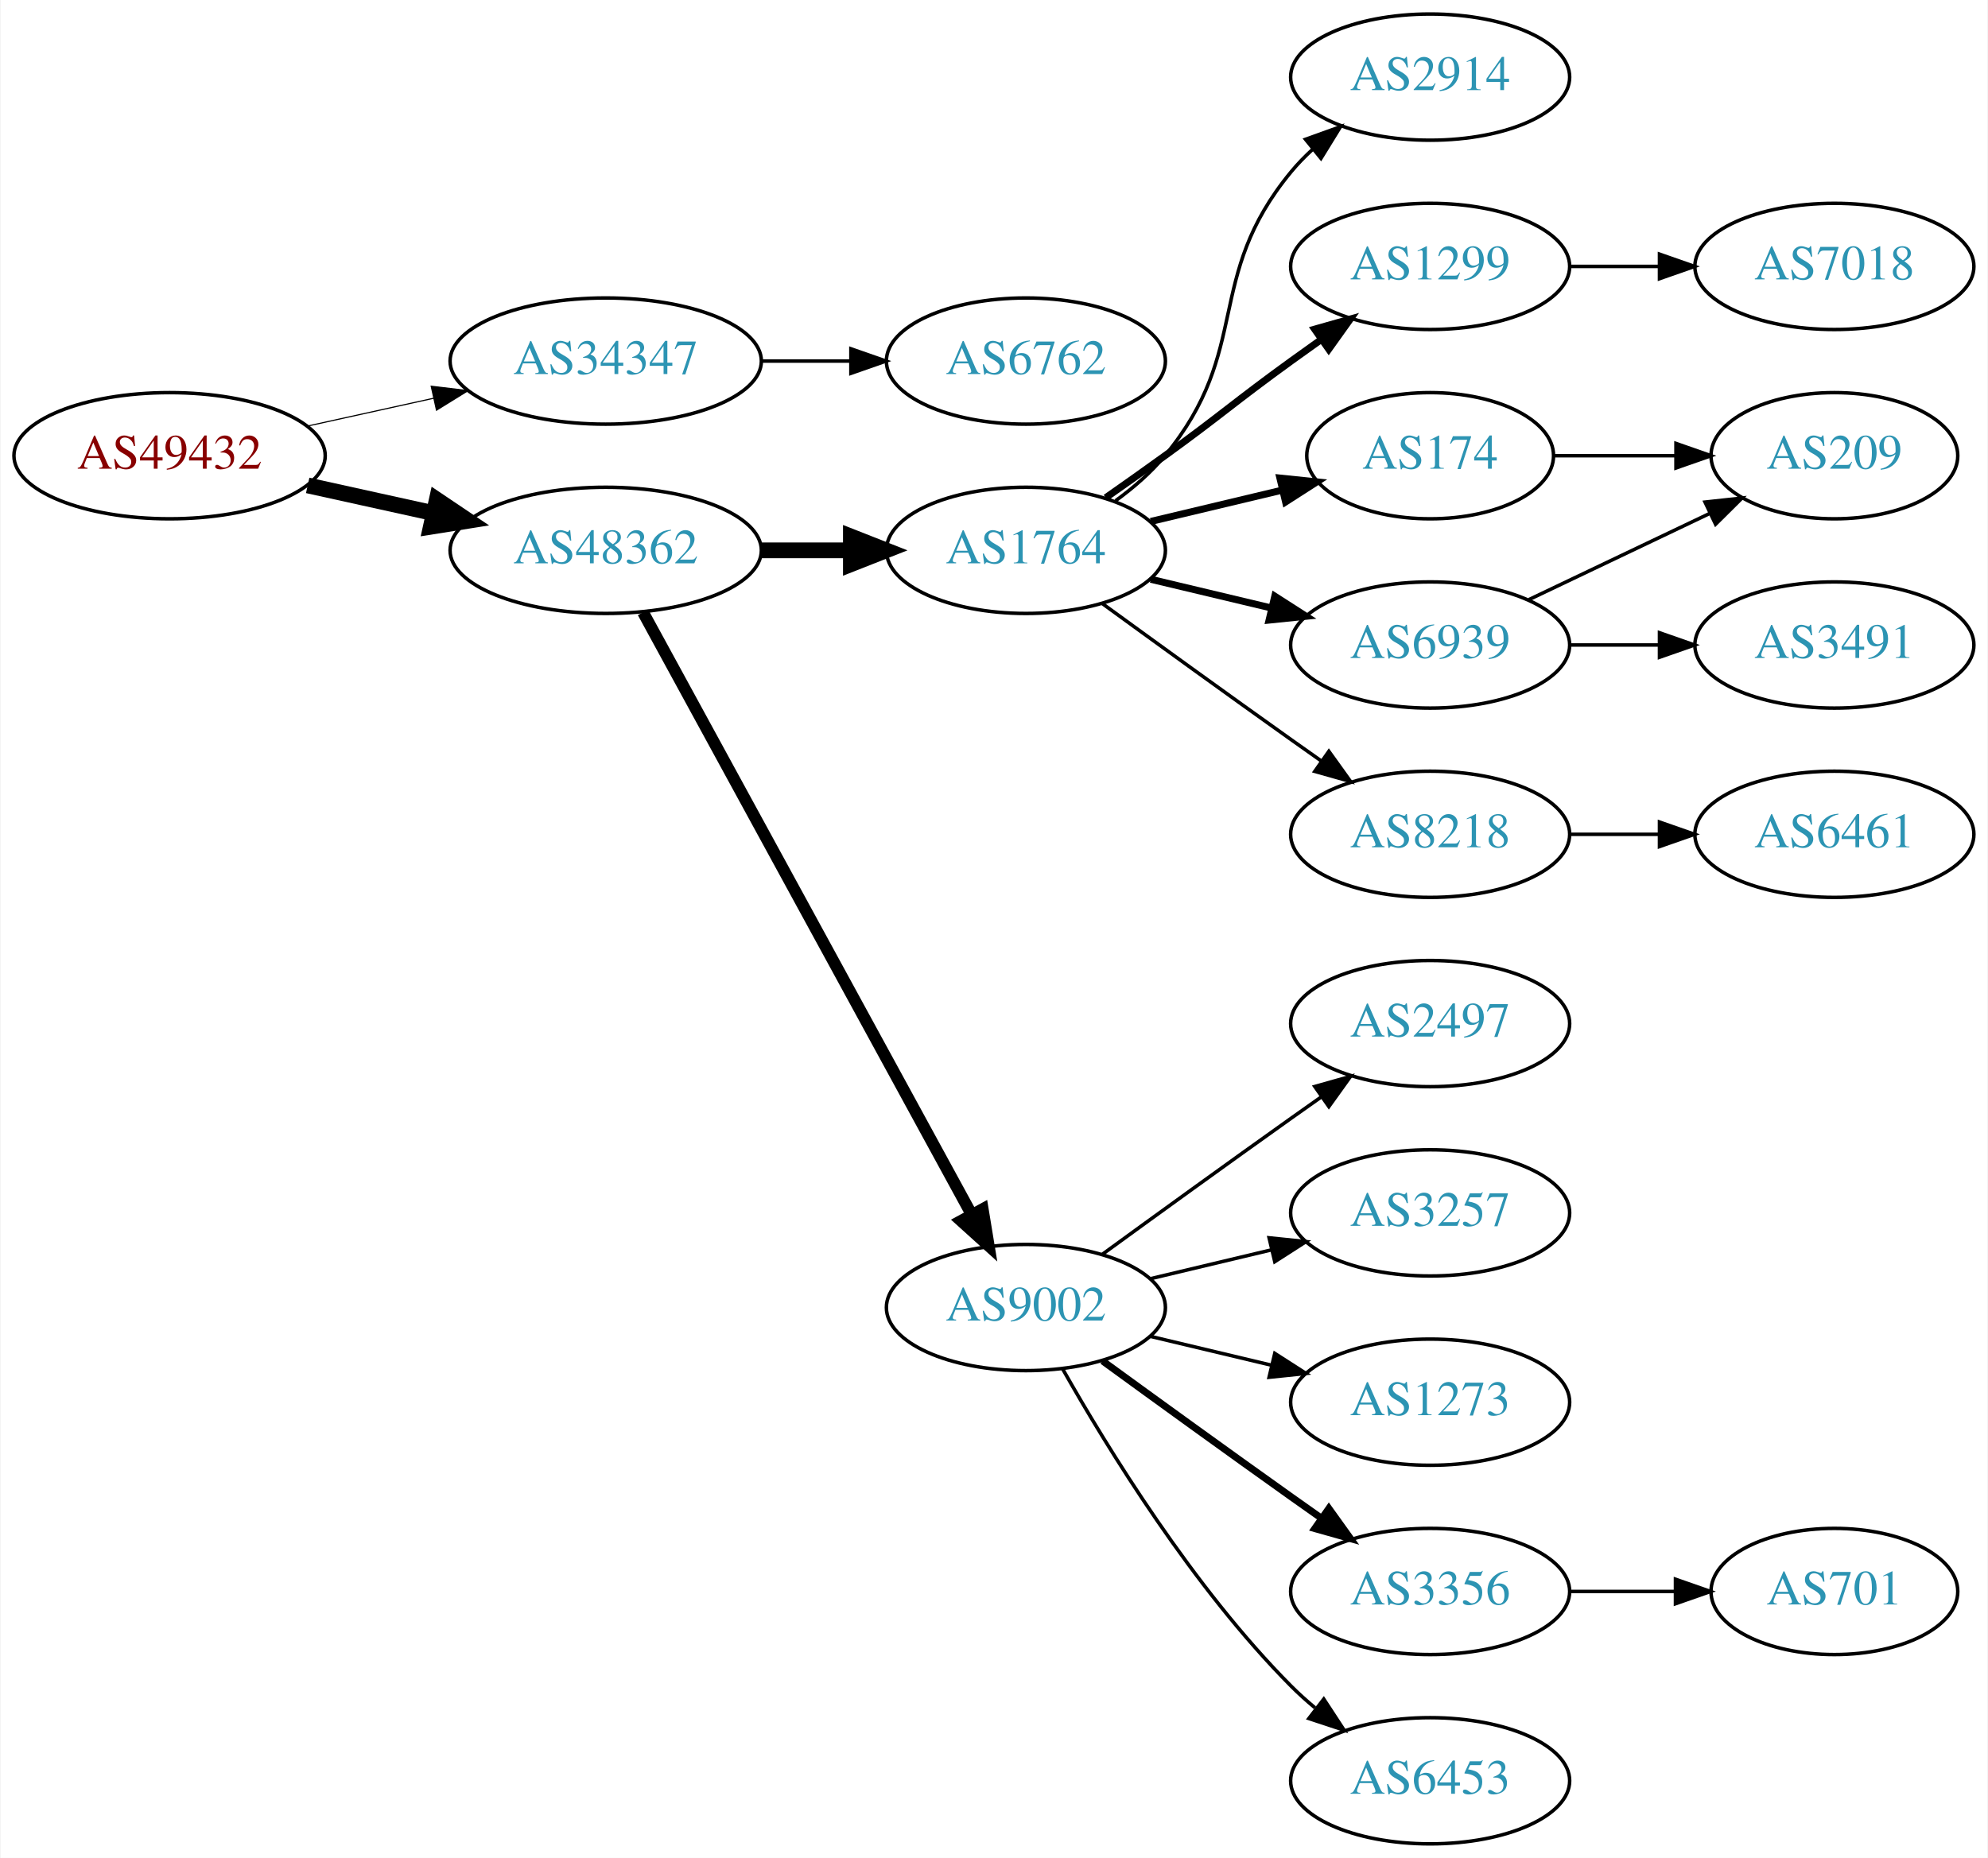
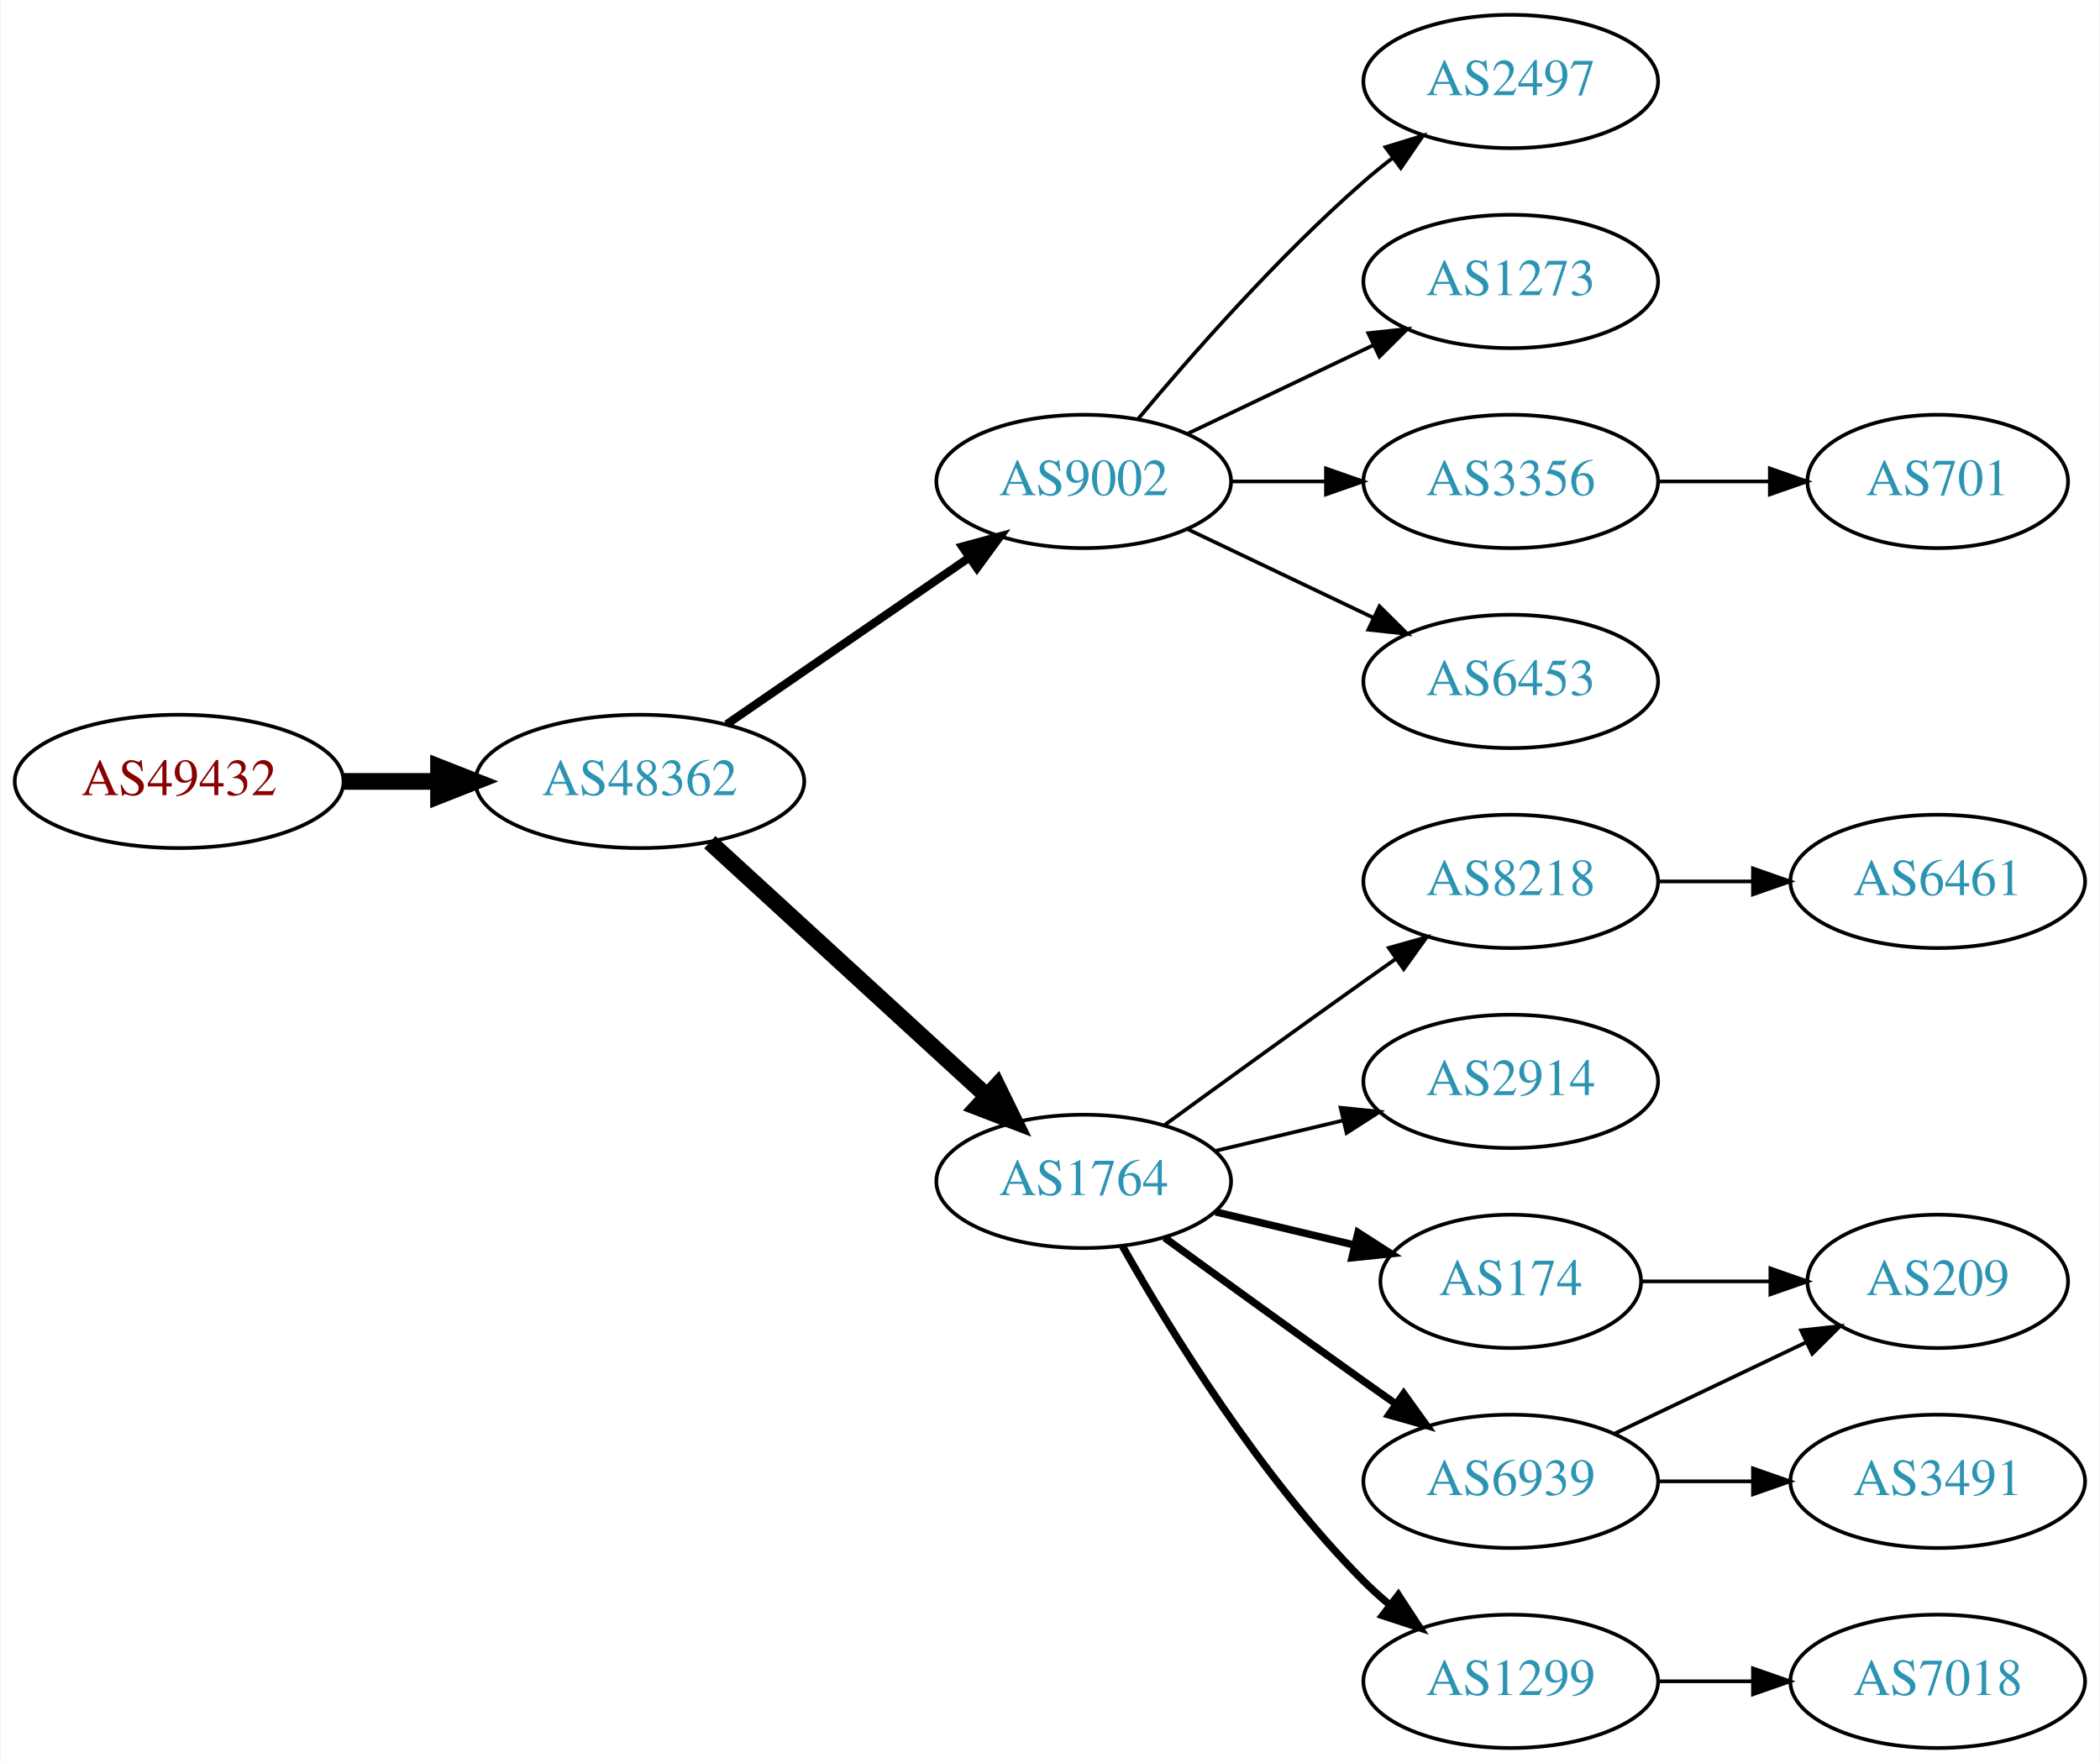
- <svg xmlns="http://www.w3.org/2000/svg" xmlns:xlink="http://www.w3.org/1999/xlink" width="567pt" height="530pt" viewBox="0.00 0.00 566.66 530.00">
-   <g id="graph0" class="graph" transform="scale(1 1) rotate(0) translate(4 526)">
-     <polygon fill="white" stroke="none" points="-4,4 -4,-526 562.663,-526 562.663,4 -4,4" />
+ <svg xmlns="http://www.w3.org/2000/svg" xmlns:xlink="http://www.w3.org/1999/xlink" width="567pt" height="476pt" viewBox="0.00 0.00 566.66 476.00">
+   <g id="graph0" class="graph" transform="scale(1 1) rotate(0) translate(4 472)">
+     <polygon fill="white" stroke="none" points="-4,4 -4,-472 562.663,-472 562.663,4 -4,4" />
    <g id="node1" class="node">
      <g id="a_node1">
        <a xlink:href="/asn/49432" xlink:title="AS49432 ~ schallert.com e.U. [AT]">
-           <ellipse fill="#ffffff" stroke="black" cx="44.196" cy="-396" rx="44.393" ry="18" />
-           <text text-anchor="middle" x="44.196" y="-392.3" font-family="Times,serif" font-size="14.00" fill="#880000">AS49432</text>
+           <ellipse fill="#ffffff" stroke="black" cx="44.196" cy="-261" rx="44.393" ry="18" />
+           <text text-anchor="middle" x="44.196" y="-257.3" font-family="Times,serif" font-size="14.00" fill="#880000">AS49432</text>
        </a>
      </g>
    </g>
    <g id="node2" class="node">
      <g id="a_node2">
-         <a xlink:href="/asn/34347" xlink:title="AS34347 ~ HALLAG Kommunal GmbH [AT]">
-           <ellipse fill="#ffffff" stroke="black" cx="168.588" cy="-423" rx="44.393" ry="18" />
-           <text text-anchor="middle" x="168.588" y="-419.3" font-family="Times,serif" font-size="14.00" fill="#2c94b3">AS34347</text>
+         <a xlink:href="/asn/48362" xlink:title="AS48362 ~ Stadtwerke Feldkirch [AT]">
+           <ellipse fill="#ffffff" stroke="black" cx="168.588" cy="-261" rx="44.393" ry="18" />
+           <text text-anchor="middle" x="168.588" y="-257.3" font-family="Times,serif" font-size="14.00" fill="#2c94b3">AS48362</text>
        </a>
      </g>
    </g>
    <g id="edge1" class="edge">
-       <path fill="none" stroke="black" stroke-width="0.321" d="M83.586,-404.469C94.978,-406.982 107.6,-409.767 119.525,-412.397" />
-       <polygon fill="black" stroke="black" stroke-width="0.321" points="118.815,-415.825 129.335,-414.561 120.323,-408.989 118.815,-415.825" />
+       <path fill="none" stroke="black" stroke-width="4.5" d="M88.692,-261C96.898,-261 105.569,-261 114.041,-261" />
+       <polygon fill="black" stroke="black" stroke-width="4.5" points="114.233,-264.938 124.233,-261 114.233,-257.063 114.233,-264.938" />
    </g>
    <g id="node3" class="node">
      <g id="a_node3">
-         <a xlink:href="/asn/48362" xlink:title="AS48362 ~ Stadtwerke Feldkirch [AT]">
-           <ellipse fill="#ffffff" stroke="black" cx="168.588" cy="-369" rx="44.393" ry="18" />
-           <text text-anchor="middle" x="168.588" y="-365.3" font-family="Times,serif" font-size="14.00" fill="#2c94b3">AS48362</text>
+         <a xlink:href="/asn/9002" xlink:title="AS9002 ~ RETN Limited [EU]">
+           <ellipse fill="#ffffff" stroke="black" cx="288.431" cy="-342" rx="39.794" ry="18" />
+           <text text-anchor="middle" x="288.431" y="-338.3" font-family="Times,serif" font-size="14.00" fill="#2c94b3">AS9002</text>
        </a>
      </g>
    </g>
    <g id="edge2" class="edge">
-       <path fill="none" stroke="black" stroke-width="4.5" d="M83.586,-387.531C94.978,-385.018 107.6,-382.233 119.525,-379.603" />
-       <polygon fill="black" stroke="black" stroke-width="4.5" points="120.418,-383.438 129.335,-377.439 118.721,-375.748 120.418,-383.438" />
+       <path fill="none" stroke="black" stroke-width="2.25" d="M192.031,-276.426C210.612,-289.198 237.173,-307.455 257.553,-321.463" />
+       <polygon fill="black" stroke="black" stroke-width="2.25" points="255.643,-324.398 265.867,-327.178 259.609,-318.629 255.643,-324.398" />
    </g>
    <g id="node4" class="node">
      <g id="a_node4">
-         <a xlink:href="/asn/6762" xlink:title="AS6762 ~ TELECOM ITALIA SPARKLE S.p.A. [IT]">
-           <ellipse fill="#ffffff" stroke="black" cx="288.431" cy="-423" rx="39.794" ry="18" />
-           <text text-anchor="middle" x="288.431" y="-419.3" font-family="Times,serif" font-size="14.00" fill="#2c94b3">AS6762</text>
+         <a xlink:href="/asn/1764" xlink:title="AS1764 ~ NEXTLAYER-AS [AT]">
+           <ellipse fill="#ffffff" stroke="black" cx="288.431" cy="-153" rx="39.794" ry="18" />
+           <text text-anchor="middle" x="288.431" y="-149.3" font-family="Times,serif" font-size="14.00" fill="#2c94b3">AS1764</text>
        </a>
      </g>
    </g>
    <g id="edge3" class="edge">
-       <path fill="none" stroke="black" d="M212.799,-423C221.112,-423 229.875,-423 238.357,-423" />
-       <polygon fill="black" stroke="black" points="238.516,-426.5 248.516,-423 238.516,-419.5 238.516,-426.5" />
+       <path fill="none" stroke="black" stroke-width="4.5" d="M187.486,-244.597C207.414,-226.333 239.772,-196.678 262.249,-176.079" />
+       <polygon fill="black" stroke="black" stroke-width="4.5" points="265.039,-178.863 269.751,-169.203 259.718,-173.057 265.039,-178.863" />
    </g>
    <g id="node5" class="node">
      <g id="a_node5">
-         <a xlink:href="/asn/1764" xlink:title="AS1764 ~ NEXTLAYER-AS [AT]">
-           <ellipse fill="#ffffff" stroke="black" cx="288.431" cy="-369" rx="39.794" ry="18" />
-           <text text-anchor="middle" x="288.431" y="-365.3" font-family="Times,serif" font-size="14.00" fill="#2c94b3">AS1764</text>
+         <a xlink:href="/asn/1273" xlink:title="AS1273 ~ Vodafone Group PLC [EU]">
+           <ellipse fill="#ffffff" stroke="black" cx="403.724" cy="-396" rx="39.794" ry="18" />
+           <text text-anchor="middle" x="403.724" y="-392.3" font-family="Times,serif" font-size="14.00" fill="#2c94b3">AS1273</text>
        </a>
      </g>
    </g>
    <g id="edge4" class="edge">
-       <path fill="none" stroke="black" stroke-width="4.5" d="M212.799,-369C221.112,-369 229.875,-369 238.357,-369" />
-       <polygon fill="black" stroke="black" stroke-width="4.5" points="238.516,-372.938 248.516,-369 238.516,-365.063 238.516,-372.938" />
+       <path fill="none" stroke="black" d="M316.567,-354.934C331.561,-362.081 350.382,-371.052 366.605,-378.785" />
+       <polygon fill="black" stroke="black" points="365.276,-382.028 375.809,-383.171 368.288,-375.709 365.276,-382.028" />
    </g>
    <g id="node6" class="node">
      <g id="a_node6">
-         <a xlink:href="/asn/9002" xlink:title="AS9002 ~ RETN Limited [EU]">
-           <ellipse fill="#ffffff" stroke="black" cx="288.431" cy="-153" rx="39.794" ry="18" />
-           <text text-anchor="middle" x="288.431" y="-149.3" font-family="Times,serif" font-size="14.00" fill="#2c94b3">AS9002</text>
+         <a xlink:href="/asn/3356" xlink:title="AS3356 ~ Level 3 Parent, LLC [US]">
+           <ellipse fill="#ffffff" stroke="black" cx="403.724" cy="-342" rx="39.794" ry="18" />
+           <text text-anchor="middle" x="403.724" y="-338.3" font-family="Times,serif" font-size="14.00" fill="#2c94b3">AS3356</text>
        </a>
      </g>
    </g>
    <g id="edge5" class="edge">
-       <path fill="none" stroke="black" stroke-width="3.375" d="M179.232,-351.324C199.913,-313.416 248.626,-224.127 273.005,-179.441" />
-       <polygon fill="black" stroke="black" stroke-width="3.375" points="276.102,-181.072 277.819,-170.617 269.957,-177.72 276.102,-181.072" />
+       <path fill="none" stroke="black" d="M328.103,-342C336.306,-342 345.07,-342 353.602,-342" />
+       <polygon fill="black" stroke="black" points="353.841,-345.5 363.841,-342 353.841,-338.5 353.841,-345.5" />
    </g>
    <g id="node7" class="node">
      <g id="a_node7">
-         <a xlink:href="/asn/2914" xlink:title="AS2914 ~ NTT America, Inc. [US]">
-           <ellipse fill="#ffffff" stroke="black" cx="403.724" cy="-504" rx="39.794" ry="18" />
-           <text text-anchor="middle" x="403.724" y="-500.3" font-family="Times,serif" font-size="14.00" fill="#2c94b3">AS2914</text>
+         <a xlink:href="/asn/6453" xlink:title="AS6453 ~ TATA COMMUNICATIONS (AMERICA) INC [US]">
+           <ellipse fill="#ffffff" stroke="black" cx="403.724" cy="-288" rx="39.794" ry="18" />
+           <text text-anchor="middle" x="403.724" y="-284.3" font-family="Times,serif" font-size="14.00" fill="#2c94b3">AS6453</text>
        </a>
      </g>
    </g>
    <g id="edge6" class="edge">
-       <path fill="none" stroke="black" d="M314.012,-383.156C319.106,-386.872 324.12,-391.201 328.077,-396 353.142,-426.394 339.013,-446.606 364.077,-477 365.932,-479.25 368.02,-481.396 370.238,-483.424" />
-       <polygon fill="black" stroke="black" points="368.174,-486.256 378.143,-489.844 372.587,-480.823 368.174,-486.256" />
+       <path fill="none" stroke="black" d="M316.567,-329.066C331.561,-321.919 350.382,-312.948 366.605,-305.215" />
+       <polygon fill="black" stroke="black" points="368.288,-308.291 375.809,-300.829 365.276,-301.972 368.288,-308.291" />
    </g>
    <g id="node8" class="node">
      <g id="a_node8">
-         <a xlink:href="/asn/1299" xlink:title="AS1299 ~ Telia Carrier [EU]">
+         <a xlink:href="/asn/2497" xlink:title="AS2497 ~ Internet Initiative Japan Inc. [JP]">
          <ellipse fill="#ffffff" stroke="black" cx="403.724" cy="-450" rx="39.794" ry="18" />
-           <text text-anchor="middle" x="403.724" y="-446.3" font-family="Times,serif" font-size="14.00" fill="#2c94b3">AS1299</text>
+           <text text-anchor="middle" x="403.724" y="-446.3" font-family="Times,serif" font-size="14.00" fill="#2c94b3">AS2497</text>
        </a>
      </g>
    </g>
    <g id="edge7" class="edge">
-       <path fill="none" stroke="black" stroke-width="2" d="M311.188,-384.009C316.722,-387.879 322.641,-392.064 328.077,-396 344.277,-407.729 347.877,-411.271 364.077,-423 366.88,-425.029 369.812,-427.125 372.752,-429.21" />
-       <polygon fill="black" stroke="black" stroke-width="2" points="370.775,-432.097 380.967,-434.991 374.803,-426.373 370.775,-432.097" />
+       <path fill="none" stroke="black" d="M303.061,-358.817C317.343,-375.929 340.89,-402.745 364.077,-423 366.543,-425.154 369.182,-427.294 371.879,-429.372" />
+       <polygon fill="black" stroke="black" points="369.904,-432.264 380.033,-435.37 374.052,-426.625 369.904,-432.264" />
    </g>
    <g id="node9" class="node">
      <g id="a_node9">
        <a xlink:href="/asn/6939" xlink:title="AS6939 ~ Hurricane Electric LLC [US]">
-           <ellipse fill="#ffffff" stroke="black" cx="403.724" cy="-342" rx="39.794" ry="18" />
-           <text text-anchor="middle" x="403.724" y="-338.3" font-family="Times,serif" font-size="14.00" fill="#2c94b3">AS6939</text>
+           <ellipse fill="#ffffff" stroke="black" cx="403.724" cy="-72" rx="39.794" ry="18" />
+           <text text-anchor="middle" x="403.724" y="-68.3" font-family="Times,serif" font-size="14.00" fill="#2c94b3">AS6939</text>
        </a>
      </g>
    </g>
    <g id="edge8" class="edge">
-       <path fill="none" stroke="black" stroke-width="2" d="M324.038,-360.752C334.909,-358.162 347.064,-355.265 358.506,-352.538" />
-       <polygon fill="black" stroke="black" stroke-width="2" points="359.412,-355.92 368.328,-350.197 357.789,-349.111 359.412,-355.92" />
+       <path fill="none" stroke="black" stroke-width="2" d="M310.279,-137.778C325.213,-126.909 345.827,-111.975 364.077,-99 366.898,-96.995 369.841,-94.915 372.789,-92.841" />
+       <polygon fill="black" stroke="black" stroke-width="2" points="374.835,-95.681 381.013,-87.074 370.816,-89.95 374.835,-95.681" />
    </g>
    <g id="node10" class="node">
      <g id="a_node10">
-         <a xlink:href="/asn/174" xlink:title="AS174 ~ Cogent Communications [US]">
-           <ellipse fill="#ffffff" stroke="black" cx="403.724" cy="-396" rx="35.194" ry="18" />
-           <text text-anchor="middle" x="403.724" y="-392.3" font-family="Times,serif" font-size="14.00" fill="#2c94b3">AS174</text>
+         <a xlink:href="/asn/8218" xlink:title="AS8218 ~ legacy Neotelecoms [FR]">
+           <ellipse fill="#ffffff" stroke="black" cx="403.724" cy="-234" rx="39.794" ry="18" />
+           <text text-anchor="middle" x="403.724" y="-230.3" font-family="Times,serif" font-size="14.00" fill="#2c94b3">AS8218</text>
        </a>
      </g>
    </g>
    <g id="edge9" class="edge">
-       <path fill="none" stroke="black" stroke-width="2" d="M324.038,-377.248C335.833,-380.058 349.137,-383.229 361.405,-386.153" />
-       <polygon fill="black" stroke="black" stroke-width="2" points="360.871,-389.624 371.41,-388.537 362.494,-382.814 360.871,-389.624" />
+       <path fill="none" stroke="black" d="M310.279,-168.222C325.213,-179.091 345.827,-194.025 364.077,-207 366.898,-209.005 369.841,-211.085 372.789,-213.159" />
+       <polygon fill="black" stroke="black" points="370.816,-216.05 381.013,-218.926 374.835,-210.319 370.816,-216.05" />
    </g>
    <g id="node11" class="node">
      <g id="a_node11">
-         <a xlink:href="/asn/8218" xlink:title="AS8218 ~ legacy Neotelecoms [FR]">
-           <ellipse fill="#ffffff" stroke="black" cx="403.724" cy="-288" rx="39.794" ry="18" />
-           <text text-anchor="middle" x="403.724" y="-284.3" font-family="Times,serif" font-size="14.00" fill="#2c94b3">AS8218</text>
+         <a xlink:href="/asn/2914" xlink:title="AS2914 ~ NTT America, Inc. [US]">
+           <ellipse fill="#ffffff" stroke="black" cx="403.724" cy="-180" rx="39.794" ry="18" />
+           <text text-anchor="middle" x="403.724" y="-176.3" font-family="Times,serif" font-size="14.00" fill="#2c94b3">AS2914</text>
        </a>
      </g>
    </g>
    <g id="edge10" class="edge">
-       <path fill="none" stroke="black" d="M310.279,-353.778C325.213,-342.909 345.827,-327.975 364.077,-315 366.898,-312.995 369.841,-310.915 372.789,-308.841" />
-       <polygon fill="black" stroke="black" points="374.835,-311.681 381.013,-303.074 370.816,-305.95 374.835,-311.681" />
+       <path fill="none" stroke="black" d="M324.038,-161.248C334.909,-163.838 347.064,-166.735 358.506,-169.462" />
+       <polygon fill="black" stroke="black" points="357.789,-172.889 368.328,-171.803 359.412,-166.08 357.789,-172.889" />
    </g>
    <g id="node12" class="node">
      <g id="a_node12">
-         <a xlink:href="/asn/2497" xlink:title="AS2497 ~ Internet Initiative Japan Inc. [JP]">
-           <ellipse fill="#ffffff" stroke="black" cx="403.724" cy="-234" rx="39.794" ry="18" />
-           <text text-anchor="middle" x="403.724" y="-230.3" font-family="Times,serif" font-size="14.00" fill="#2c94b3">AS2497</text>
+         <a xlink:href="/asn/174" xlink:title="AS174 ~ Cogent Communications [US]">
+           <ellipse fill="#ffffff" stroke="black" cx="403.724" cy="-126" rx="35.194" ry="18" />
+           <text text-anchor="middle" x="403.724" y="-122.3" font-family="Times,serif" font-size="14.00" fill="#2c94b3">AS174</text>
        </a>
      </g>
    </g>
    <g id="edge11" class="edge">
-       <path fill="none" stroke="black" d="M310.279,-168.222C325.213,-179.091 345.827,-194.025 364.077,-207 366.898,-209.005 369.841,-211.085 372.789,-213.159" />
-       <polygon fill="black" stroke="black" points="370.816,-216.05 381.013,-218.926 374.835,-210.319 370.816,-216.05" />
+       <path fill="none" stroke="black" stroke-width="2" d="M324.038,-144.752C335.833,-141.942 349.137,-138.771 361.405,-135.847" />
+       <polygon fill="black" stroke="black" stroke-width="2" points="362.494,-139.186 371.41,-133.463 360.871,-132.376 362.494,-139.186" />
    </g>
    <g id="node13" class="node">
      <g id="a_node13">
-         <a xlink:href="/asn/3257" xlink:title="AS3257 ~ GTT [DE]">
-           <ellipse fill="#ffffff" stroke="black" cx="403.724" cy="-180" rx="39.794" ry="18" />
-           <text text-anchor="middle" x="403.724" y="-176.3" font-family="Times,serif" font-size="14.00" fill="#2c94b3">AS3257</text>
+         <a xlink:href="/asn/1299" xlink:title="AS1299 ~ Telia Carrier [EU]">
+           <ellipse fill="#ffffff" stroke="black" cx="403.724" cy="-18" rx="39.794" ry="18" />
+           <text text-anchor="middle" x="403.724" y="-14.3" font-family="Times,serif" font-size="14.00" fill="#2c94b3">AS1299</text>
        </a>
      </g>
    </g>
    <g id="edge12" class="edge">
-       <path fill="none" stroke="black" d="M324.038,-161.248C334.909,-163.838 347.064,-166.735 358.506,-169.462" />
-       <polygon fill="black" stroke="black" points="357.789,-172.889 368.328,-171.803 359.412,-166.08 357.789,-172.889" />
+       <path fill="none" stroke="black" stroke-width="2" d="M298.891,-135.51C311.672,-112.904 336.105,-73.114 364.077,-45 366.188,-42.879 368.484,-40.812 370.87,-38.829" />
+       <polygon fill="black" stroke="black" stroke-width="2" points="373.385,-41.31 379.185,-32.444 369.122,-35.758 373.385,-41.31" />
+     </g>
+     <g id="node16" class="node">
+       <g id="a_node16">
+         <a xlink:href="/asn/701" xlink:title="AS701 ~ UUNET [US]">
+           <ellipse fill="#ffffff" stroke="black" cx="519.017" cy="-342" rx="35.194" ry="18" />
+           <text text-anchor="middle" x="519.017" y="-338.3" font-family="Times,serif" font-size="14.00" fill="#2c94b3">AS701</text>
+         </a>
+       </g>
+     </g>
+     <g id="edge15" class="edge">
+       <path fill="none" stroke="black" d="M443.396,-342C453.101,-342 463.592,-342 473.555,-342" />
+       <polygon fill="black" stroke="black" points="473.691,-345.5 483.691,-342 473.691,-338.5 473.691,-345.5" />
    </g>
    <g id="node14" class="node">
      <g id="a_node14">
-         <a xlink:href="/asn/1273" xlink:title="AS1273 ~ Vodafone Group PLC [EU]">
-           <ellipse fill="#ffffff" stroke="black" cx="403.724" cy="-126" rx="39.794" ry="18" />
-           <text text-anchor="middle" x="403.724" y="-122.3" font-family="Times,serif" font-size="14.00" fill="#2c94b3">AS1273</text>
+         <a xlink:href="/asn/209" xlink:title="AS209 ~ CenturyLink Communications, LLC [US]">
+           <ellipse fill="#ffffff" stroke="black" cx="519.017" cy="-126" rx="35.194" ry="18" />
+           <text text-anchor="middle" x="519.017" y="-122.3" font-family="Times,serif" font-size="14.00" fill="#2c94b3">AS209</text>
        </a>
      </g>
    </g>
    <g id="edge13" class="edge">
-       <path fill="none" stroke="black" d="M324.038,-144.752C334.909,-142.162 347.064,-139.265 358.506,-136.538" />
-       <polygon fill="black" stroke="black" points="359.412,-139.92 368.328,-134.197 357.789,-133.111 359.412,-139.92" />
+       <path fill="none" stroke="black" d="M431.86,-84.934C447.292,-92.29 466.778,-101.577 483.313,-109.459" />
+       <polygon fill="black" stroke="black" points="482.121,-112.768 492.654,-113.911 485.133,-106.449 482.121,-112.768" />
    </g>
    <g id="node15" class="node">
      <g id="a_node15">
-         <a xlink:href="/asn/3356" xlink:title="AS3356 ~ Level 3 Parent, LLC [US]">
-           <ellipse fill="#ffffff" stroke="black" cx="403.724" cy="-72" rx="39.794" ry="18" />
-           <text text-anchor="middle" x="403.724" y="-68.3" font-family="Times,serif" font-size="14.00" fill="#2c94b3">AS3356</text>
+         <a xlink:href="/asn/3491" xlink:title="AS3491 ~ PCCW Global, Inc. [US]">
+           <ellipse fill="#ffffff" stroke="black" cx="519.017" cy="-72" rx="39.794" ry="18" />
+           <text text-anchor="middle" x="519.017" y="-68.3" font-family="Times,serif" font-size="14.00" fill="#2c94b3">AS3491</text>
        </a>
      </g>
    </g>
    <g id="edge14" class="edge">
-       <path fill="none" stroke="black" stroke-width="2" d="M310.279,-137.778C325.213,-126.909 345.827,-111.975 364.077,-99 366.898,-96.995 369.841,-94.915 372.789,-92.841" />
-       <polygon fill="black" stroke="black" stroke-width="2" points="374.835,-95.681 381.013,-87.074 370.816,-89.95 374.835,-95.681" />
-     </g>
-     <g id="node16" class="node">
-       <g id="a_node16">
-         <a xlink:href="/asn/6453" xlink:title="AS6453 ~ TATA COMMUNICATIONS (AMERICA) INC [US]">
-           <ellipse fill="#ffffff" stroke="black" cx="403.724" cy="-18" rx="39.794" ry="18" />
-           <text text-anchor="middle" x="403.724" y="-14.3" font-family="Times,serif" font-size="14.00" fill="#2c94b3">AS6453</text>
-         </a>
-       </g>
-     </g>
-     <g id="edge15" class="edge">
-       <path fill="none" stroke="black" d="M298.891,-135.51C311.672,-112.904 336.105,-73.114 364.077,-45 366.188,-42.879 368.484,-40.812 370.87,-38.829" />
-       <polygon fill="black" stroke="black" points="373.385,-41.31 379.185,-32.444 369.122,-35.758 373.385,-41.31" />
+       <path fill="none" stroke="black" d="M443.396,-72C451.599,-72 460.363,-72 468.895,-72" />
+       <polygon fill="black" stroke="black" points="469.134,-75.5 479.134,-72 469.134,-68.5 469.134,-75.5" />
    </g>
    <g id="node17" class="node">
      <g id="a_node17">
-         <a xlink:href="/asn/7018" xlink:title="AS7018 ~ AT&amp;T Services, Inc. [US]">
-           <ellipse fill="#ffffff" stroke="black" cx="519.017" cy="-450" rx="39.794" ry="18" />
-           <text text-anchor="middle" x="519.017" y="-446.3" font-family="Times,serif" font-size="14.00" fill="#2c94b3">AS7018</text>
+         <a xlink:href="/asn/6461" xlink:title="AS6461 ~ Zayo Bandwidth [US]">
+           <ellipse fill="#ffffff" stroke="black" cx="519.017" cy="-234" rx="39.794" ry="18" />
+           <text text-anchor="middle" x="519.017" y="-230.3" font-family="Times,serif" font-size="14.00" fill="#2c94b3">AS6461</text>
        </a>
      </g>
    </g>
    <g id="edge16" class="edge">
-       <path fill="none" stroke="black" d="M443.396,-450C451.599,-450 460.363,-450 468.895,-450" />
-       <polygon fill="black" stroke="black" points="469.134,-453.5 479.134,-450 469.134,-446.5 469.134,-453.5" />
+       <path fill="none" stroke="black" d="M443.396,-234C451.599,-234 460.363,-234 468.895,-234" />
+       <polygon fill="black" stroke="black" points="469.134,-237.5 479.134,-234 469.134,-230.5 469.134,-237.5" />
+     </g>
+     <g id="edge17" class="edge">
+       <path fill="none" stroke="black" d="M439.023,-126C449.893,-126 462.071,-126 473.548,-126" />
+       <polygon fill="black" stroke="black" points="473.834,-129.5 483.834,-126 473.834,-122.5 473.834,-129.5" />
    </g>
    <g id="node18" class="node">
      <g id="a_node18">
-         <a xlink:href="/asn/209" xlink:title="AS209 ~ CenturyLink Communications, LLC [US]">
-           <ellipse fill="#ffffff" stroke="black" cx="519.017" cy="-396" rx="35.194" ry="18" />
-           <text text-anchor="middle" x="519.017" y="-392.3" font-family="Times,serif" font-size="14.00" fill="#2c94b3">AS209</text>
-         </a>
-       </g>
-     </g>
-     <g id="edge17" class="edge">
-       <path fill="none" stroke="black" d="M431.86,-354.934C447.292,-362.29 466.778,-371.577 483.313,-379.459" />
-       <polygon fill="black" stroke="black" points="482.121,-382.768 492.654,-383.911 485.133,-376.449 482.121,-382.768" />
-     </g>
-     <g id="node19" class="node">
-       <g id="a_node19">
-         <a xlink:href="/asn/3491" xlink:title="AS3491 ~ PCCW Global, Inc. [US]">
-           <ellipse fill="#ffffff" stroke="black" cx="519.017" cy="-342" rx="39.794" ry="18" />
-           <text text-anchor="middle" x="519.017" y="-338.3" font-family="Times,serif" font-size="14.00" fill="#2c94b3">AS3491</text>
+         <a xlink:href="/asn/7018" xlink:title="AS7018 ~ AT&amp;T Services, Inc. [US]">
+           <ellipse fill="#ffffff" stroke="black" cx="519.017" cy="-18" rx="39.794" ry="18" />
+           <text text-anchor="middle" x="519.017" y="-14.3" font-family="Times,serif" font-size="14.00" fill="#2c94b3">AS7018</text>
        </a>
      </g>
    </g>
    <g id="edge18" class="edge">
-       <path fill="none" stroke="black" d="M443.396,-342C451.599,-342 460.363,-342 468.895,-342" />
-       <polygon fill="black" stroke="black" points="469.134,-345.5 479.134,-342 469.134,-338.5 469.134,-345.5" />
-     </g>
-     <g id="edge19" class="edge">
-       <path fill="none" stroke="black" d="M439.023,-396C449.893,-396 462.071,-396 473.548,-396" />
-       <polygon fill="black" stroke="black" points="473.834,-399.5 483.834,-396 473.834,-392.5 473.834,-399.5" />
-     </g>
-     <g id="node20" class="node">
-       <g id="a_node20">
-         <a xlink:href="/asn/6461" xlink:title="AS6461 ~ Zayo Bandwidth [US]">
-           <ellipse fill="#ffffff" stroke="black" cx="519.017" cy="-288" rx="39.794" ry="18" />
-           <text text-anchor="middle" x="519.017" y="-284.3" font-family="Times,serif" font-size="14.00" fill="#2c94b3">AS6461</text>
-         </a>
-       </g>
-     </g>
-     <g id="edge20" class="edge">
-       <path fill="none" stroke="black" d="M443.396,-288C451.599,-288 460.363,-288 468.895,-288" />
-       <polygon fill="black" stroke="black" points="469.134,-291.5 479.134,-288 469.134,-284.5 469.134,-291.5" />
-     </g>
-     <g id="node21" class="node">
-       <g id="a_node21">
-         <a xlink:href="/asn/701" xlink:title="AS701 ~ UUNET [US]">
-           <ellipse fill="#ffffff" stroke="black" cx="519.017" cy="-72" rx="35.194" ry="18" />
-           <text text-anchor="middle" x="519.017" y="-68.3" font-family="Times,serif" font-size="14.00" fill="#2c94b3">AS701</text>
-         </a>
-       </g>
-     </g>
-     <g id="edge21" class="edge">
-       <path fill="none" stroke="black" d="M443.396,-72C453.101,-72 463.592,-72 473.555,-72" />
-       <polygon fill="black" stroke="black" points="473.691,-75.5 483.691,-72 473.691,-68.5 473.691,-75.5" />
+       <path fill="none" stroke="black" d="M443.396,-18C451.599,-18 460.363,-18 468.895,-18" />
+       <polygon fill="black" stroke="black" points="469.134,-21.5 479.134,-18 469.134,-14.5 469.134,-21.5" />
    </g>
  </g>
</svg>
